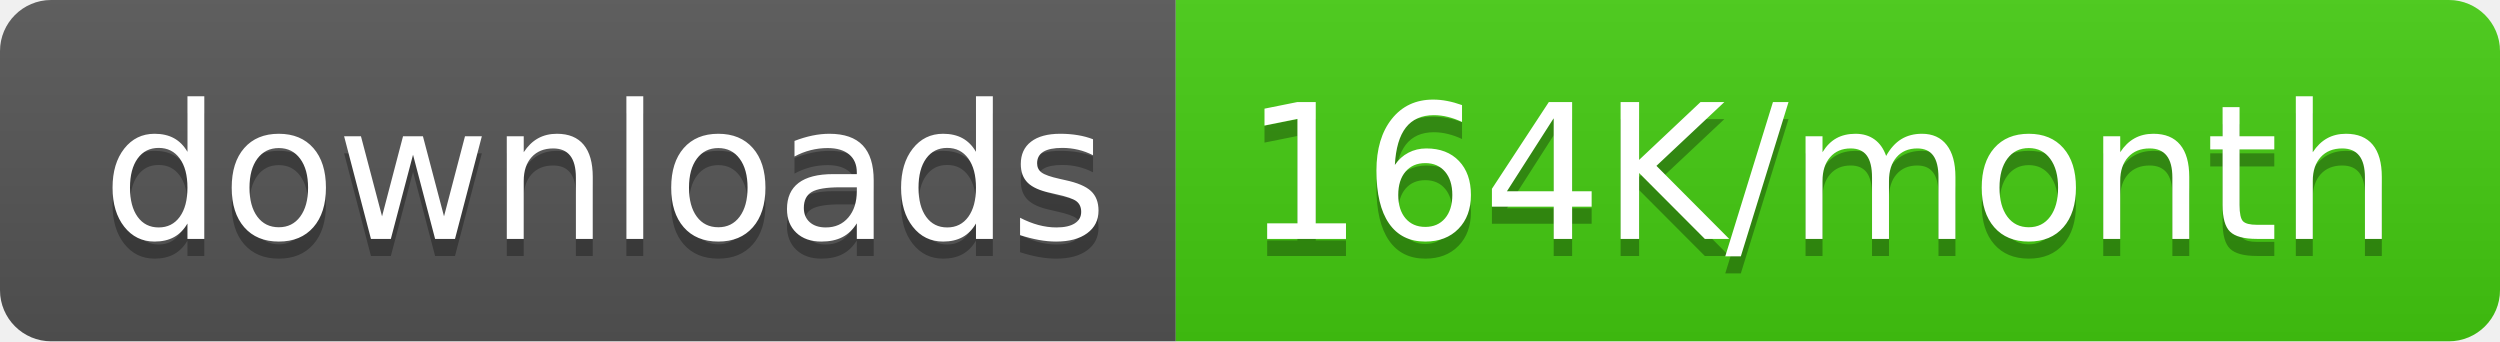
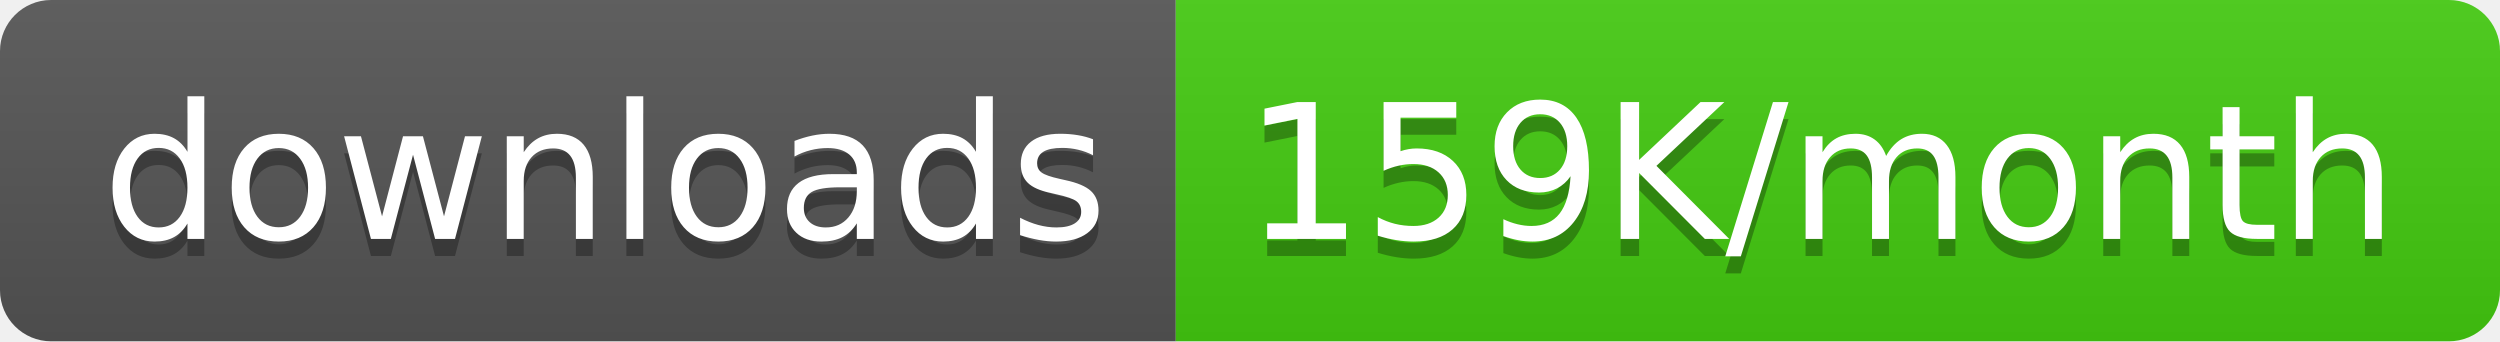
<svg xmlns="http://www.w3.org/2000/svg" width="146.5" height="20">
  <linearGradient id="smooth" x2="0" y2="100%">
    <stop offset="0" stop-color="#bbb" stop-opacity=".1" />
    <stop offset="1" stop-opacity=".1" />
  </linearGradient>
  <clipPath id="round">
    <rect width="146.5" height="20" rx="3" fill="#fff" />
  </clipPath>
  <g clip-path="url(#round)">
    <rect width="68.9" height="20" fill="#555" />
    <rect x="68.9" width="77.6" height="20" fill="#4c1" />
    <rect width="146.5" height="20" fill="url(#smooth)" />
  </g>
  <g fill="#fff" text-anchor="middle" font-family="DejaVu Sans,Verdana,Geneva,sans-serif" font-size="110">
    <text x="354.5" y="150" fill="#010101" fill-opacity=".3" transform="scale(0.1)" textLength="589.0" lengthAdjust="spacing">downloads</text>
    <text x="354.5" y="140" transform="scale(0.1)" textLength="589.0" lengthAdjust="spacing">downloads</text>
-     <text x="1067.0" y="150" fill="#010101" fill-opacity=".3" transform="scale(0.1)" textLength="676.0" lengthAdjust="spacing">164K/month</text>
-     <text x="1067.0" y="140" transform="scale(0.1)" textLength="676.0" lengthAdjust="spacing">164K/month</text>
+     <text x="1067.0" y="150" fill="#010101" fill-opacity=".3" transform="scale(0.1)" textLength="676.0" lengthAdjust="spacing">159K/month</text>
+     <text x="1067.0" y="140" transform="scale(0.1)" textLength="676.0" lengthAdjust="spacing">159K/month</text>
  </g>
</svg>
